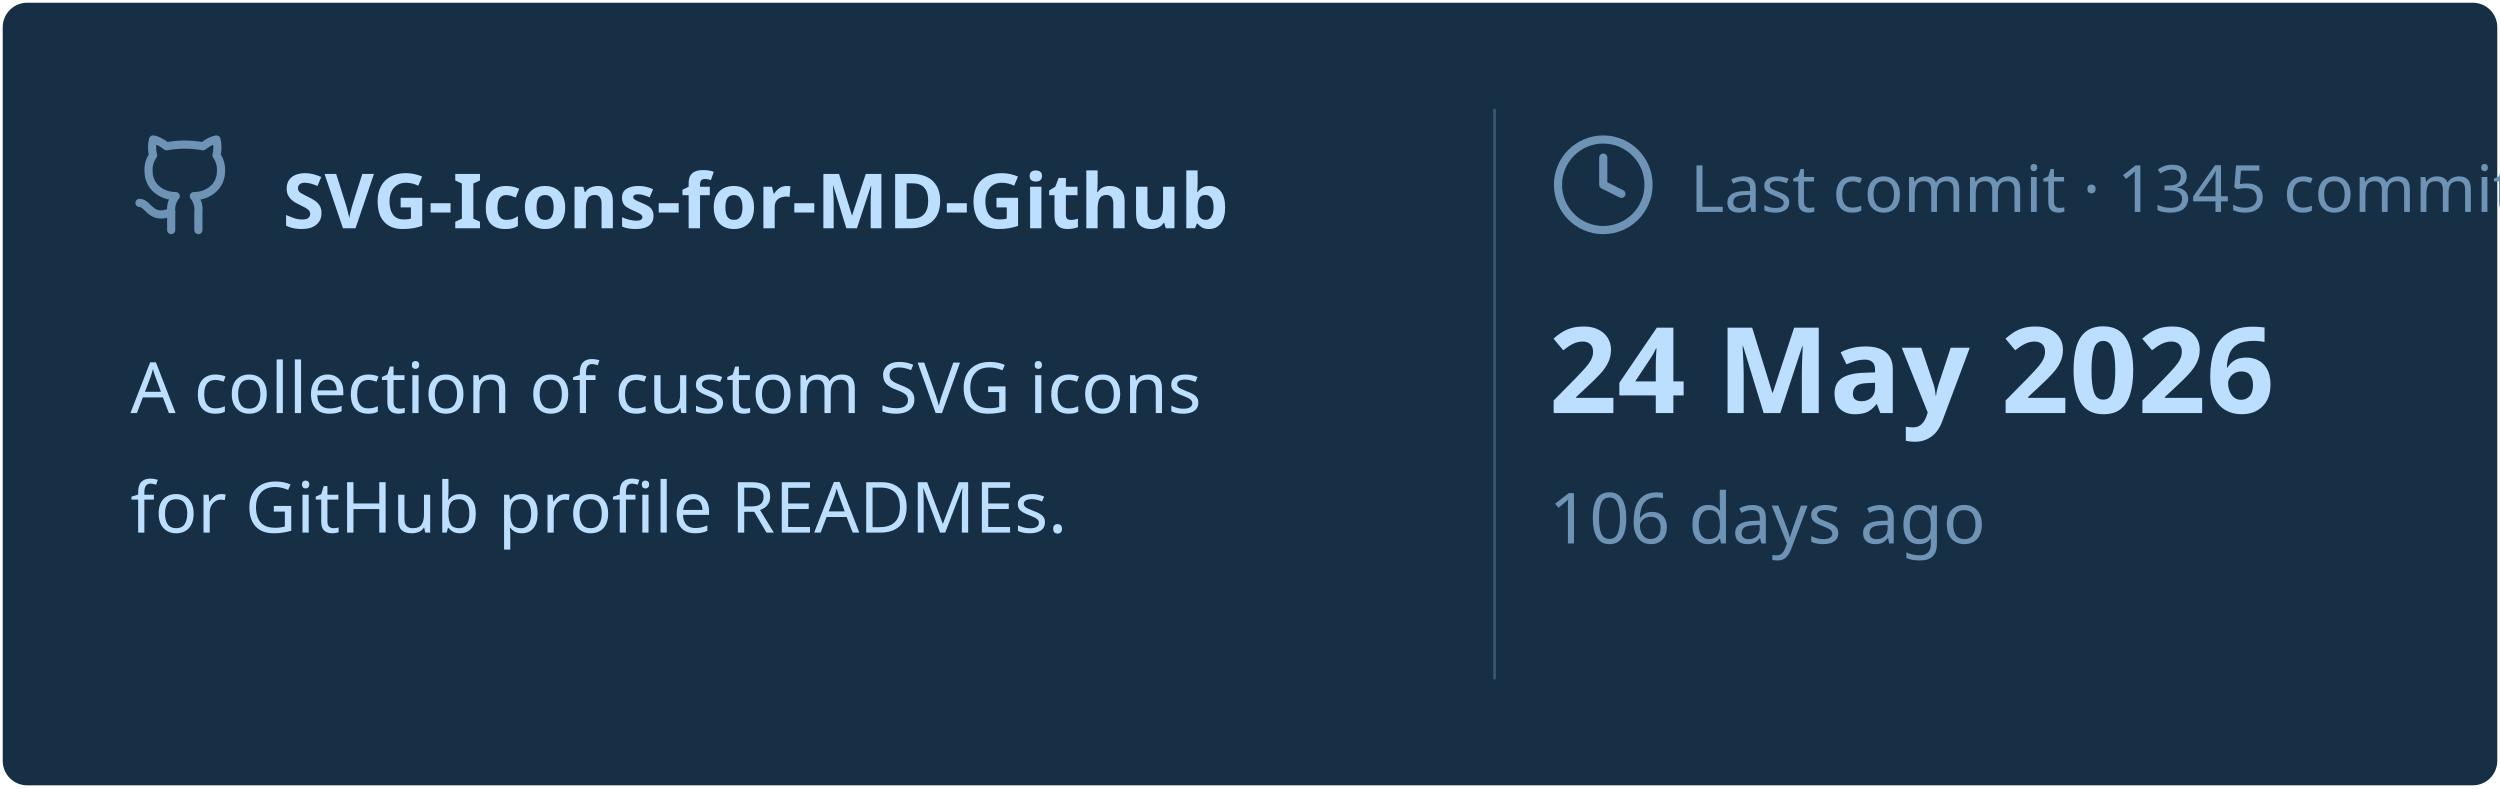
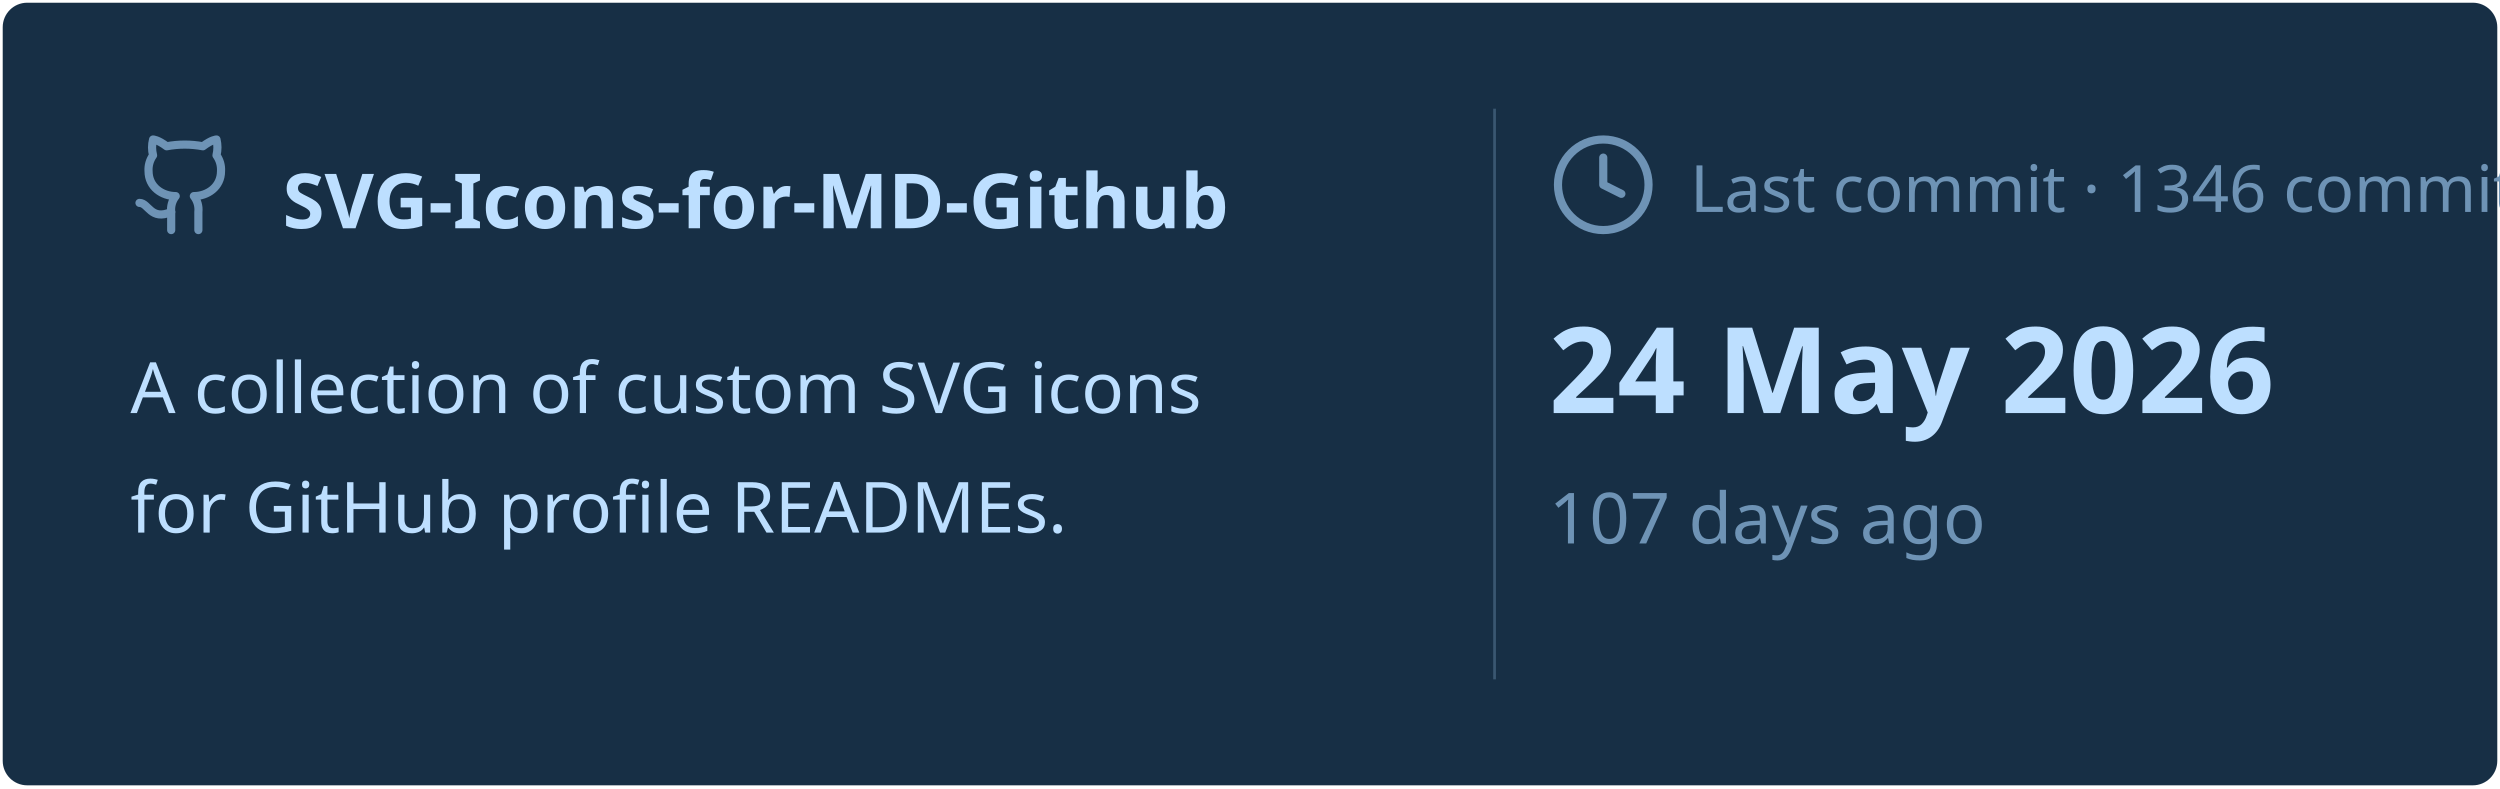
<svg xmlns="http://www.w3.org/2000/svg" viewBox="0 0 460 145" width="460px" height="145px">
  <rect stroke="#000000" stroke-opacity="0" fill="#172F45" rx="4.5" x="0.5" y="0.5" width="459" height="144" />
  <g transform="translate(24, 42)">
    <svg x="0" y="-18" width="20" height="20" viewBox="0 0 24 24" fill="none" stroke="#6E93B5" stroke-width="1.8" stroke-linecap="round" stroke-linejoin="round">
      <path d="M15 22v-4a4.8 4.8 0 0 0-1-3.5c3 0 6-2 6-5.5.08-1.25-.27-2.48-1-3.5.28-1.15.28-2.35 0-3.5 0 0-1 0-3 1.5-2.64-.5-5.36-.5-8 0C6 2 5 2 5 2c-.3 1.15-.3 2.35 0 3.5A5.403 5.403 0 0 0 4 9c0 3.5 3 5.5 6 5.5-.39.49-.68 1.05-.85 1.65-.17.6-.22 1.23-.15 1.85v4" />
      <path d="M9 18c-4.51 2-5-2-7-2" />
    </svg>
    <text x="28" y="0" font-family="&quot;Segoe UI&quot;, Ubuntu, sans-serif" font-size="14" font-weight="700" fill="#BDDFFF">SVG-Icons-for-MD-Github</text>
  </g>
  <text x="24" y="76" font-family="&quot;Segoe UI&quot;, Ubuntu, sans-serif" font-size="13" font-weight="400" fill="#BDDFFF">A collection of custom SVG icons</text>
  <text x="24" y="98" font-family="&quot;Segoe UI&quot;, Ubuntu, sans-serif" font-size="13" font-weight="400" fill="#BDDFFF">for GitHub profile READMEs.</text>
  <line x1="275" y1="20" x2="275" y2="125" stroke="#6E93B5" stroke-width="0.5" stroke-opacity="0.4" />
  <svg x="285" y="24" width="20" height="20" viewBox="0 0 24 24" fill="none" stroke="#6E93B5" stroke-width="1.8" stroke-linecap="round" stroke-linejoin="round">
    <circle cx="12" cy="12" r="10" />
    <polyline points="12 6 12 12 16 14" />
  </svg>
-   <text x="311" y="39" font-family="&quot;Segoe UI&quot;, Ubuntu, sans-serif" font-size="12" font-weight="400" fill="#6E93B5">Last commit · 1345 commits</text>
+   <text x="311" y="39" font-family="&quot;Segoe UI&quot;, Ubuntu, sans-serif" font-size="12" font-weight="400" fill="#6E93B5">Last commit · 1346 commits</text>
  <text x="285" y="76" font-family="&quot;Segoe UI&quot;, Ubuntu, sans-serif" font-size="22" font-weight="700" fill="#BDDFFF">24 May 2026</text>
-   <text x="285" y="100" font-family="&quot;Segoe UI&quot;, Ubuntu, sans-serif" font-size="13" font-weight="400" fill="#6E93B5">106 days ago</text>
+   <text x="285" y="100" font-family="&quot;Segoe UI&quot;, Ubuntu, sans-serif" font-size="13" font-weight="400" fill="#6E93B5">107 days ago</text>
</svg>
